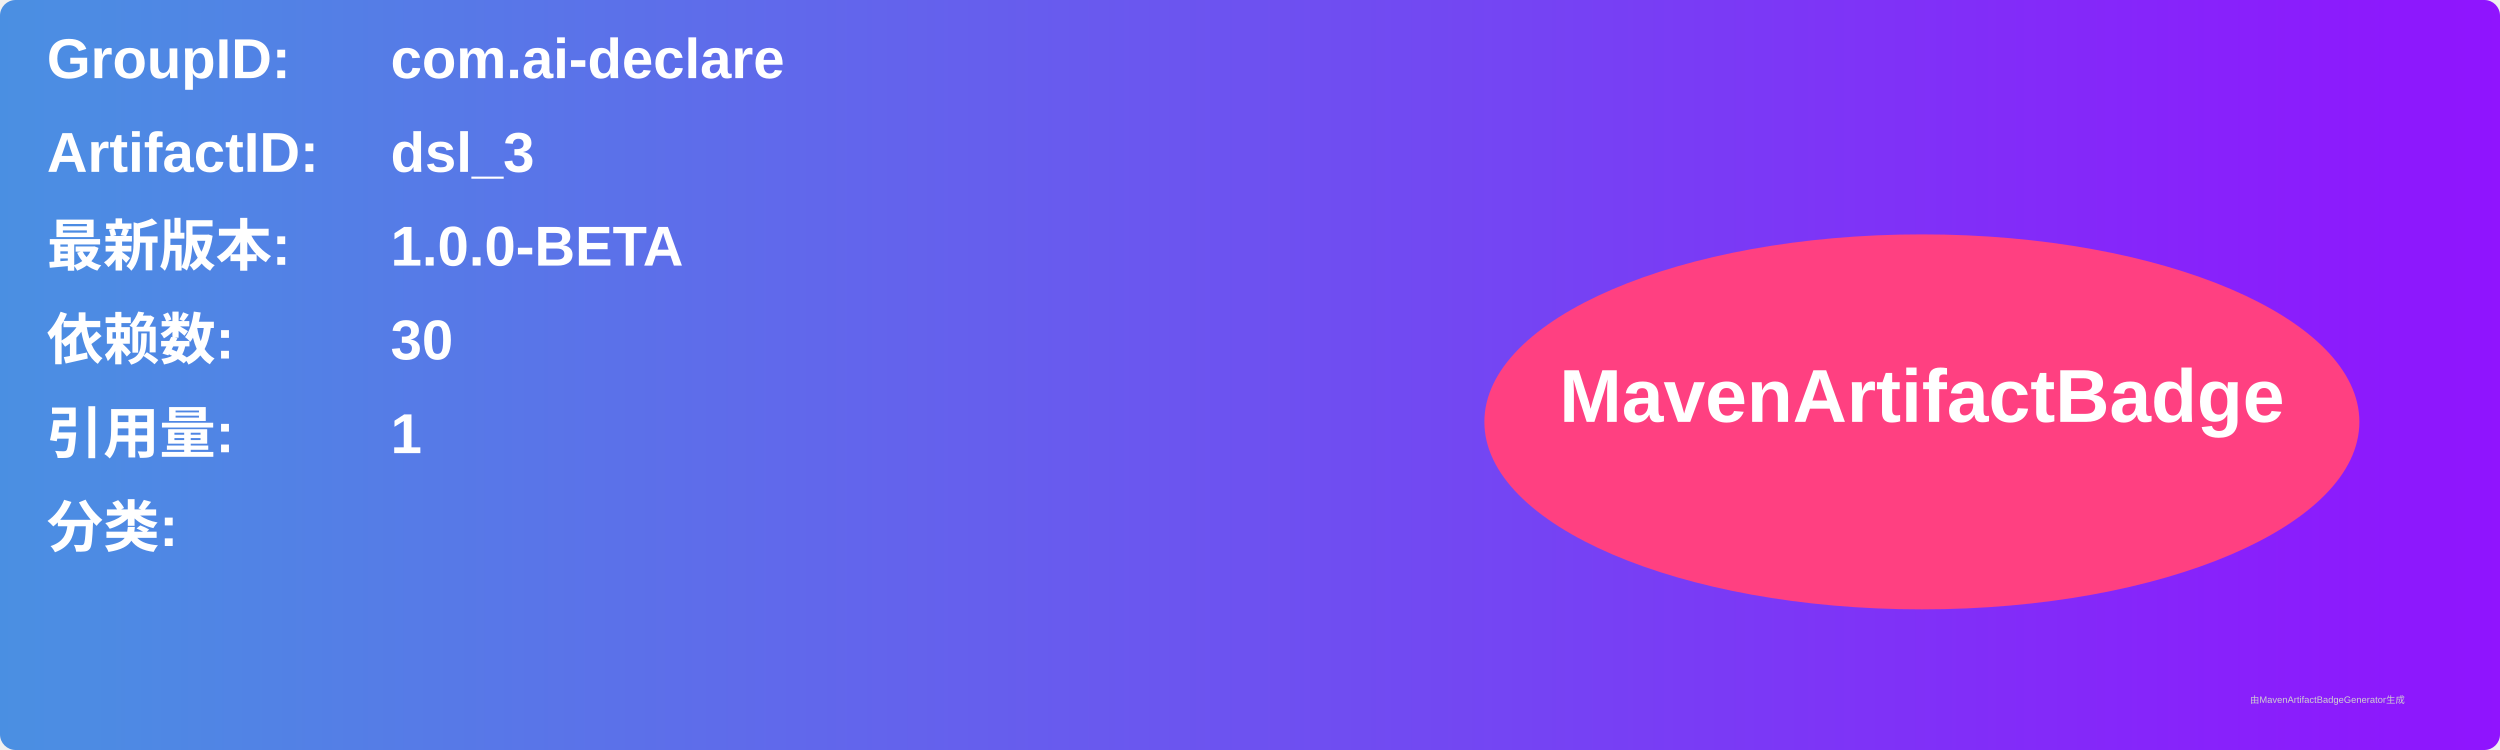
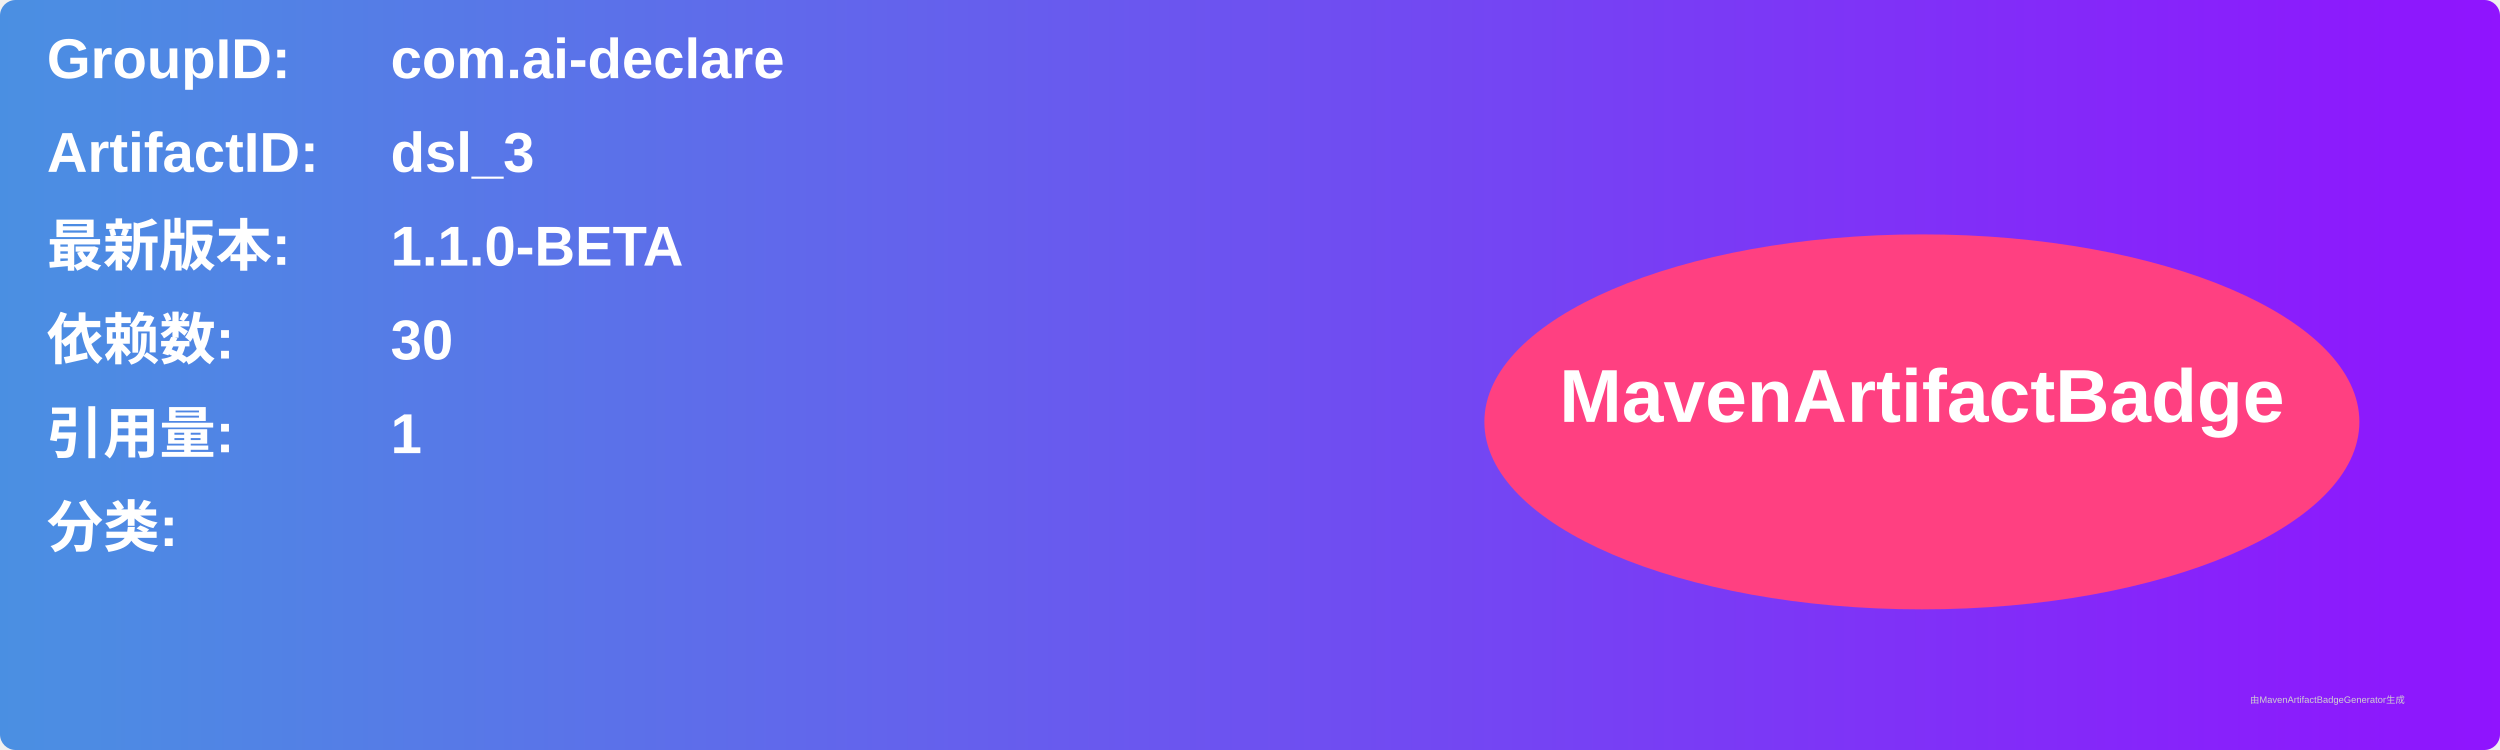
<svg xmlns="http://www.w3.org/2000/svg" width="800" height="240" viewBox="0 0 800 240">
  <linearGradient id="grad" x1="0%" y1="0%" x2="100%" y2="0%">
    <stop offset="0%" stop-color="#4a90e2" />
    <stop offset="100%" stop-color="#9013fe" />
  </linearGradient>
  <rect width="100%" height="100%" rx="5" ry="5" fill="url(#grad)" />
  <g transform="translate(15, 15)">
    <text x="0" y="10" font-family="Arial" font-size="18" fill="white" font-weight="bold" width="260">GroupID:</text>
    <text x="110" y="10" font-family="Arial" font-size="18" fill="white" font-weight="bold" width="460">com.ai-declare</text>
    <text x="0" y="40" font-family="Arial" font-size="18" fill="white" font-weight="bold" width="260">ArtifactID:</text>
    <text x="110" y="40" font-family="Arial" font-size="18" fill="white" font-weight="bold" width="460">dsl_3</text>
    <text x="0" y="70" font-family="Arial" font-size="18" fill="white" font-weight="bold">最新版本:</text>
    <text x="110" y="70" font-family="Arial" font-size="18" fill="white" font-weight="bold">
-       <tspan font-weight="bold">1.0.0-BETA</tspan>
+       <tspan font-weight="bold">1.1.0-BETA</tspan>
    </text>
    <text x="0" y="100" font-family="Arial" font-size="18" fill="white" font-weight="bold">依赖数: </text>
    <text x="110" y="100" font-family="Arial" font-size="18" fill="white">
      <tspan font-weight="bold">30</tspan>
    </text>
    <text x="0" y="130" font-family="Arial" font-size="18" fill="white" font-weight="bold">引用量: </text>
    <text x="110" y="130" font-family="Arial" font-size="18" fill="white">
      <tspan font-weight="bold">1</tspan>
    </text>
    <text x="0" y="160" font-family="Arial" font-size="18" fill="white" font-weight="bold">分类:</text>
    <text x="10" y="190" font-family="Arial" font-size="10" fill="white">
      <tspan font-weight="bold" />
    </text>
    <ellipse cx="600" cy="120" rx="140" ry="60" fill="#ff4081" />
    <text x="600" y="120" text-anchor="middle" font-family="Arial" font-size="24" fill="white" font-weight="bold">MavenArtifactBadge</text>
  </g>
  <text x="720" y="225" font-family="Arial" font-size="3" fill="#d0d0d0">由MavenArtifactBadgeGenerator生成</text>
</svg>
